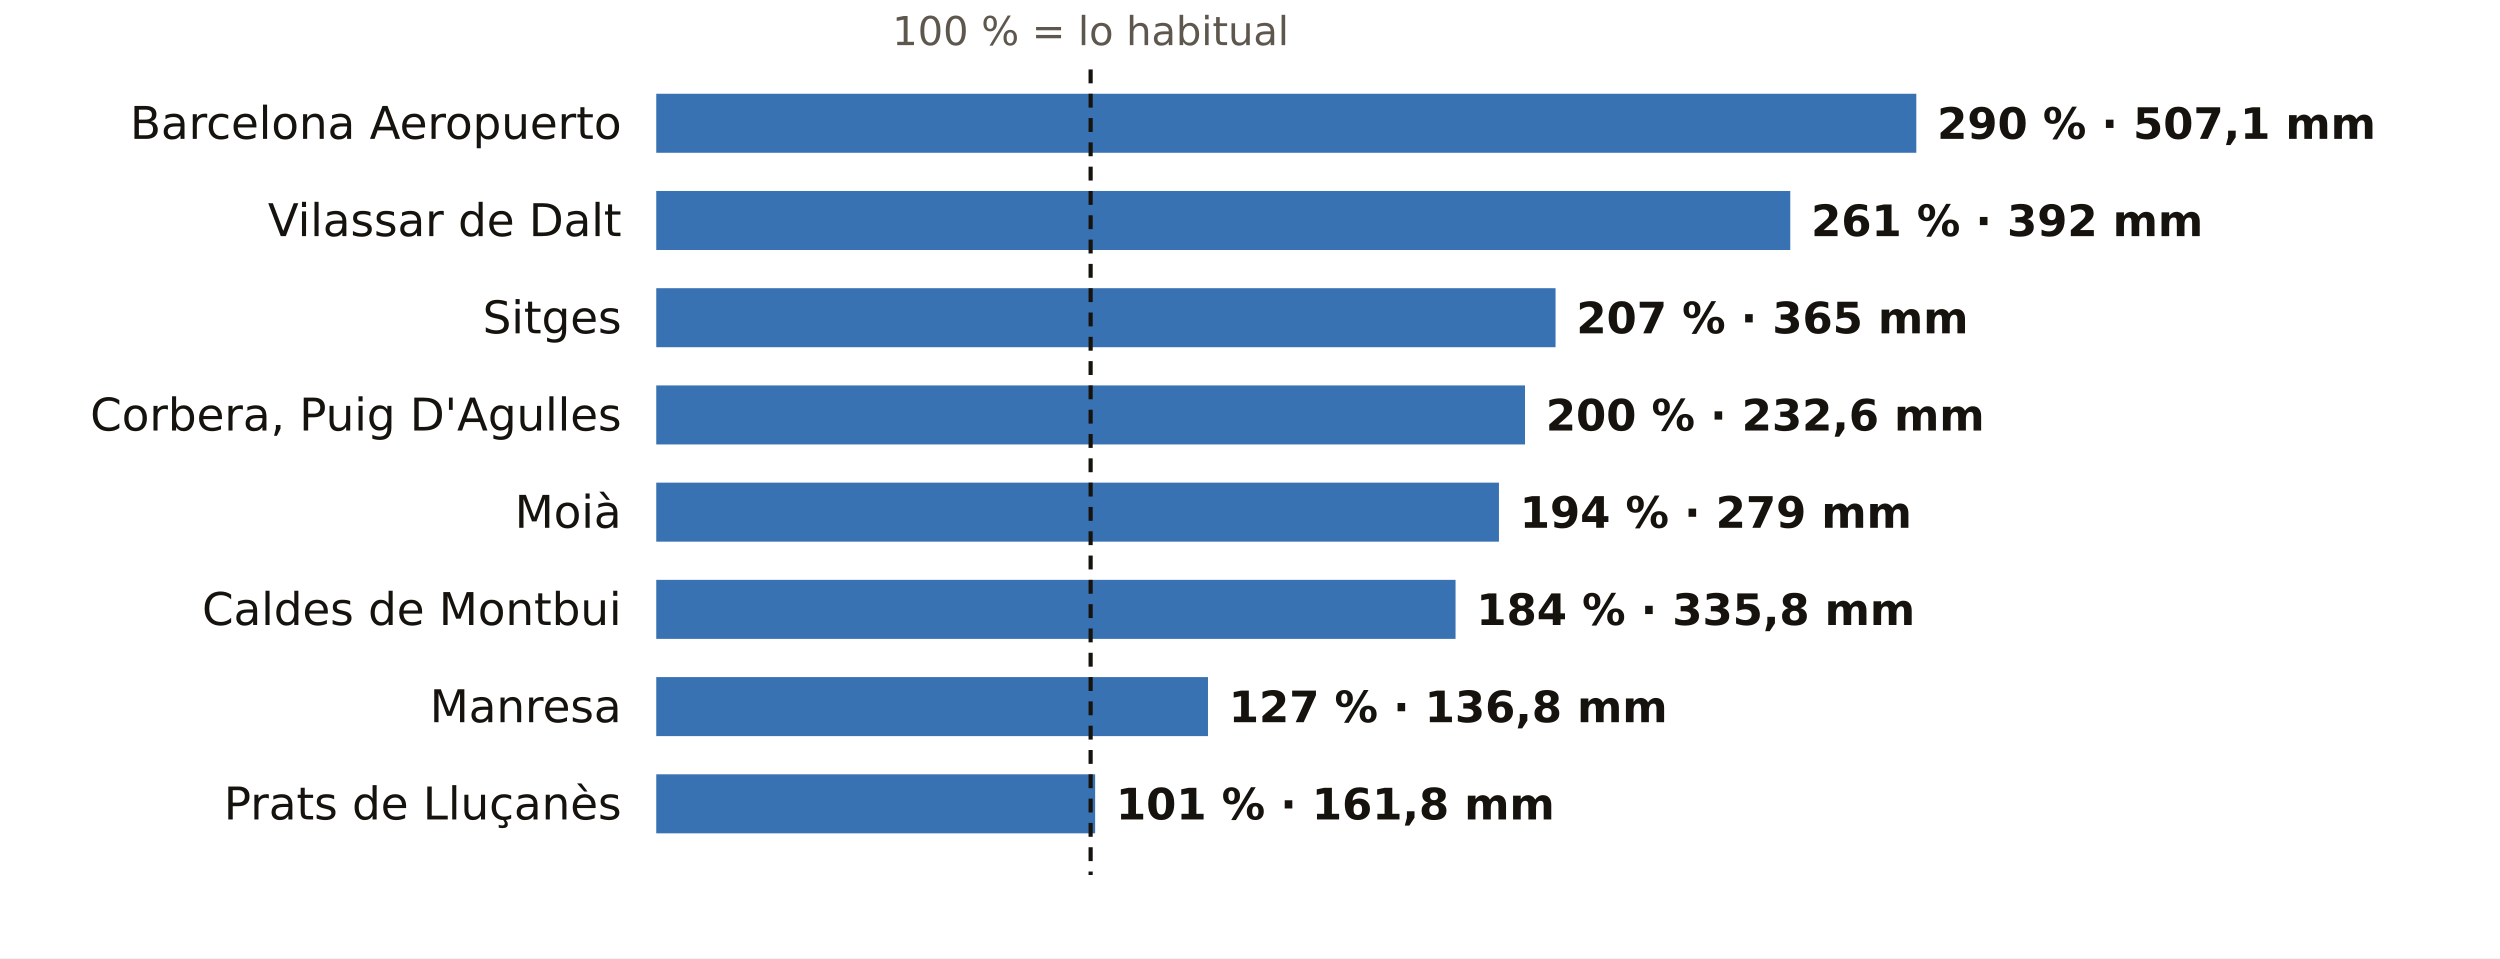
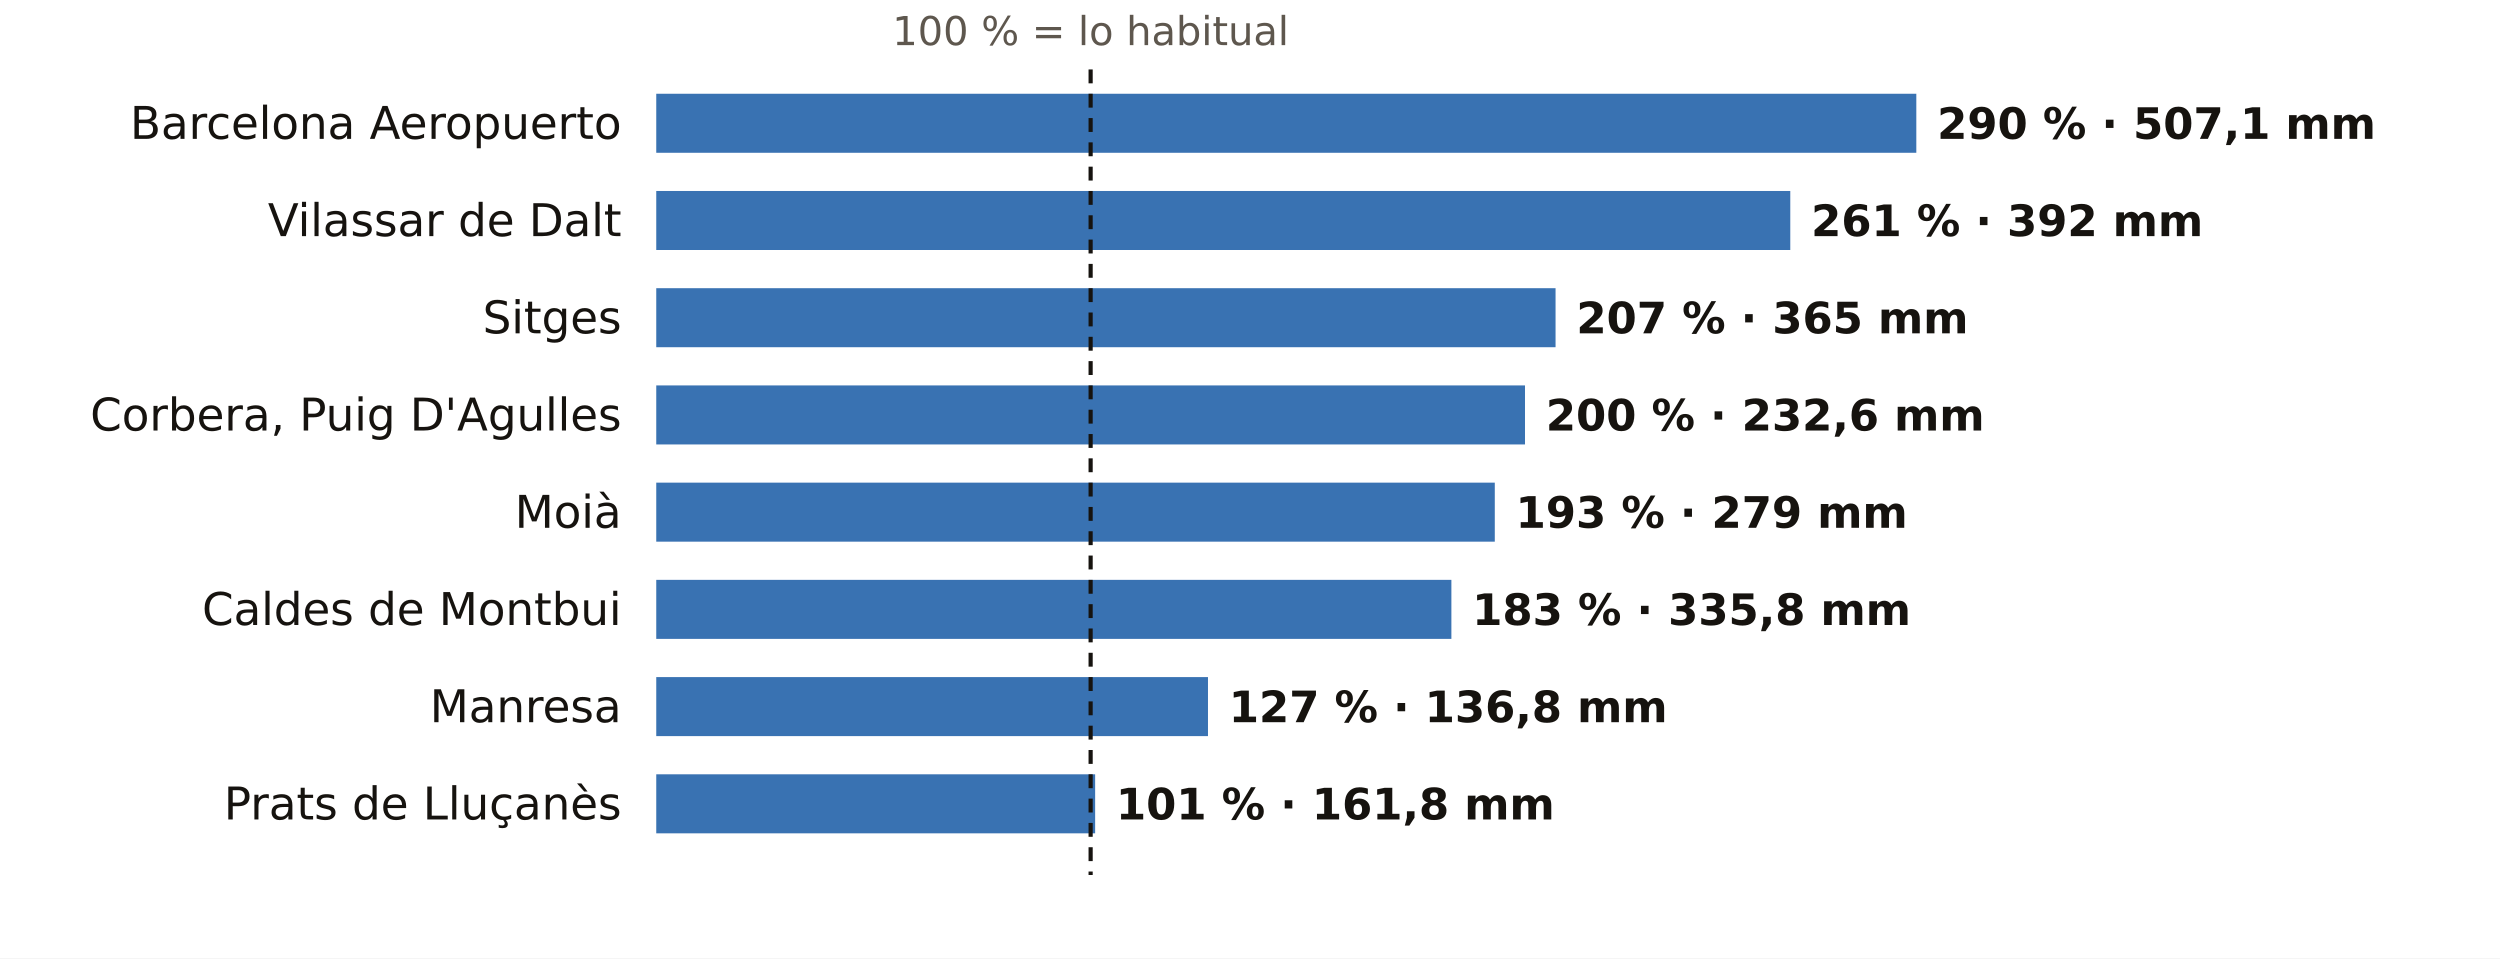
<svg xmlns="http://www.w3.org/2000/svg" viewBox="0 0 720 276" width="720" height="276" role="img" aria-label="El otoño en los pluviómetros de AEMET de Barcelona: % de lo habitual">
  <rect width="720" height="276" fill="#FFFFFF" />
  <text x="314.1" y="13.0" font-size="11.5" fill="#5E574E" text-anchor="middle" font-weight="400" font-family="Public Sans, DejaVu Sans, Arial, sans-serif">100 % = lo habitual</text>
  <text x="179.0" y="40.0" font-size="13" fill="#16130F" text-anchor="end" font-weight="500" font-family="Public Sans, DejaVu Sans, Arial, sans-serif">Barcelona Aeropuerto</text>
  <rect x="189" y="27" width="362.9" height="17" fill="#1F5FA8" opacity="0.88" />
  <text x="557.9" y="40.0" font-size="12.5" fill="#16130F" text-anchor="start" font-weight="600" font-family="Public Sans, DejaVu Sans, Arial, sans-serif">290 % · 507,1 mm</text>
  <text x="179.0" y="68.0" font-size="13" fill="#16130F" text-anchor="end" font-weight="500" font-family="Public Sans, DejaVu Sans, Arial, sans-serif">Vilassar de Dalt</text>
  <rect x="189" y="55" width="326.6" height="17" fill="#1F5FA8" opacity="0.88" />
  <text x="521.6" y="68.0" font-size="12.5" fill="#16130F" text-anchor="start" font-weight="600" font-family="Public Sans, DejaVu Sans, Arial, sans-serif">261 % · 392 mm</text>
  <text x="179.0" y="96.0" font-size="13" fill="#16130F" text-anchor="end" font-weight="500" font-family="Public Sans, DejaVu Sans, Arial, sans-serif">Sitges</text>
  <rect x="189" y="83" width="259.0" height="17" fill="#1F5FA8" opacity="0.88" />
  <text x="454.0" y="96.0" font-size="12.5" fill="#16130F" text-anchor="start" font-weight="600" font-family="Public Sans, DejaVu Sans, Arial, sans-serif">207 % · 365 mm</text>
  <text x="179.0" y="124.0" font-size="13" fill="#16130F" text-anchor="end" font-weight="500" font-family="Public Sans, DejaVu Sans, Arial, sans-serif">Corbera, Puig D'Agulles</text>
  <rect x="189" y="111" width="250.2" height="17" fill="#1F5FA8" opacity="0.88" />
  <text x="445.2" y="124.0" font-size="12.5" fill="#16130F" text-anchor="start" font-weight="600" font-family="Public Sans, DejaVu Sans, Arial, sans-serif">200 % · 232,6 mm</text>
  <text x="179.0" y="152.0" font-size="13" fill="#16130F" text-anchor="end" font-weight="500" font-family="Public Sans, DejaVu Sans, Arial, sans-serif">Moià</text>
-   <rect x="189" y="139" width="242.7" height="17" fill="#1F5FA8" opacity="0.88" />
-   <text x="437.7" y="152.0" font-size="12.5" fill="#16130F" text-anchor="start" font-weight="600" font-family="Public Sans, DejaVu Sans, Arial, sans-serif">194 % · 279 mm</text>
+   <rect x="189" y="139" width="241.5" height="17" fill="#1F5FA8" opacity="0.88" />
+   <text x="436.5" y="152.0" font-size="12.5" fill="#16130F" text-anchor="start" font-weight="600" font-family="Public Sans, DejaVu Sans, Arial, sans-serif">193 % · 279 mm</text>
  <text x="179.0" y="180.0" font-size="13" fill="#16130F" text-anchor="end" font-weight="500" font-family="Public Sans, DejaVu Sans, Arial, sans-serif">Caldes de Montbui</text>
-   <rect x="189" y="167" width="230.2" height="17" fill="#1F5FA8" opacity="0.88" />
-   <text x="425.2" y="180.0" font-size="12.5" fill="#16130F" text-anchor="start" font-weight="600" font-family="Public Sans, DejaVu Sans, Arial, sans-serif">184 % · 335,8 mm</text>
+   <rect x="189" y="167" width="229.0" height="17" fill="#1F5FA8" opacity="0.88" />
+   <text x="424.0" y="180.0" font-size="12.5" fill="#16130F" text-anchor="start" font-weight="600" font-family="Public Sans, DejaVu Sans, Arial, sans-serif">183 % · 335,8 mm</text>
  <text x="179.0" y="208.0" font-size="13" fill="#16130F" text-anchor="end" font-weight="500" font-family="Public Sans, DejaVu Sans, Arial, sans-serif">Manresa</text>
  <rect x="189" y="195" width="158.9" height="17" fill="#1F5FA8" opacity="0.88" />
  <text x="353.9" y="208.0" font-size="12.5" fill="#16130F" text-anchor="start" font-weight="600" font-family="Public Sans, DejaVu Sans, Arial, sans-serif">127 % · 136,8 mm</text>
  <text x="179.0" y="236.0" font-size="13" fill="#16130F" text-anchor="end" font-weight="500" font-family="Public Sans, DejaVu Sans, Arial, sans-serif">Prats de Lluçanès</text>
  <rect x="189" y="223" width="126.4" height="17" fill="#1F5FA8" opacity="0.88" />
  <text x="321.4" y="236.0" font-size="12.5" fill="#16130F" text-anchor="start" font-weight="600" font-family="Public Sans, DejaVu Sans, Arial, sans-serif">101 % · 161,8 mm</text>
  <line x1="314.1" x2="314.1" y1="20" y2="252" stroke="#16130F" stroke-width="1.2" stroke-dasharray="4 3" />
</svg>
